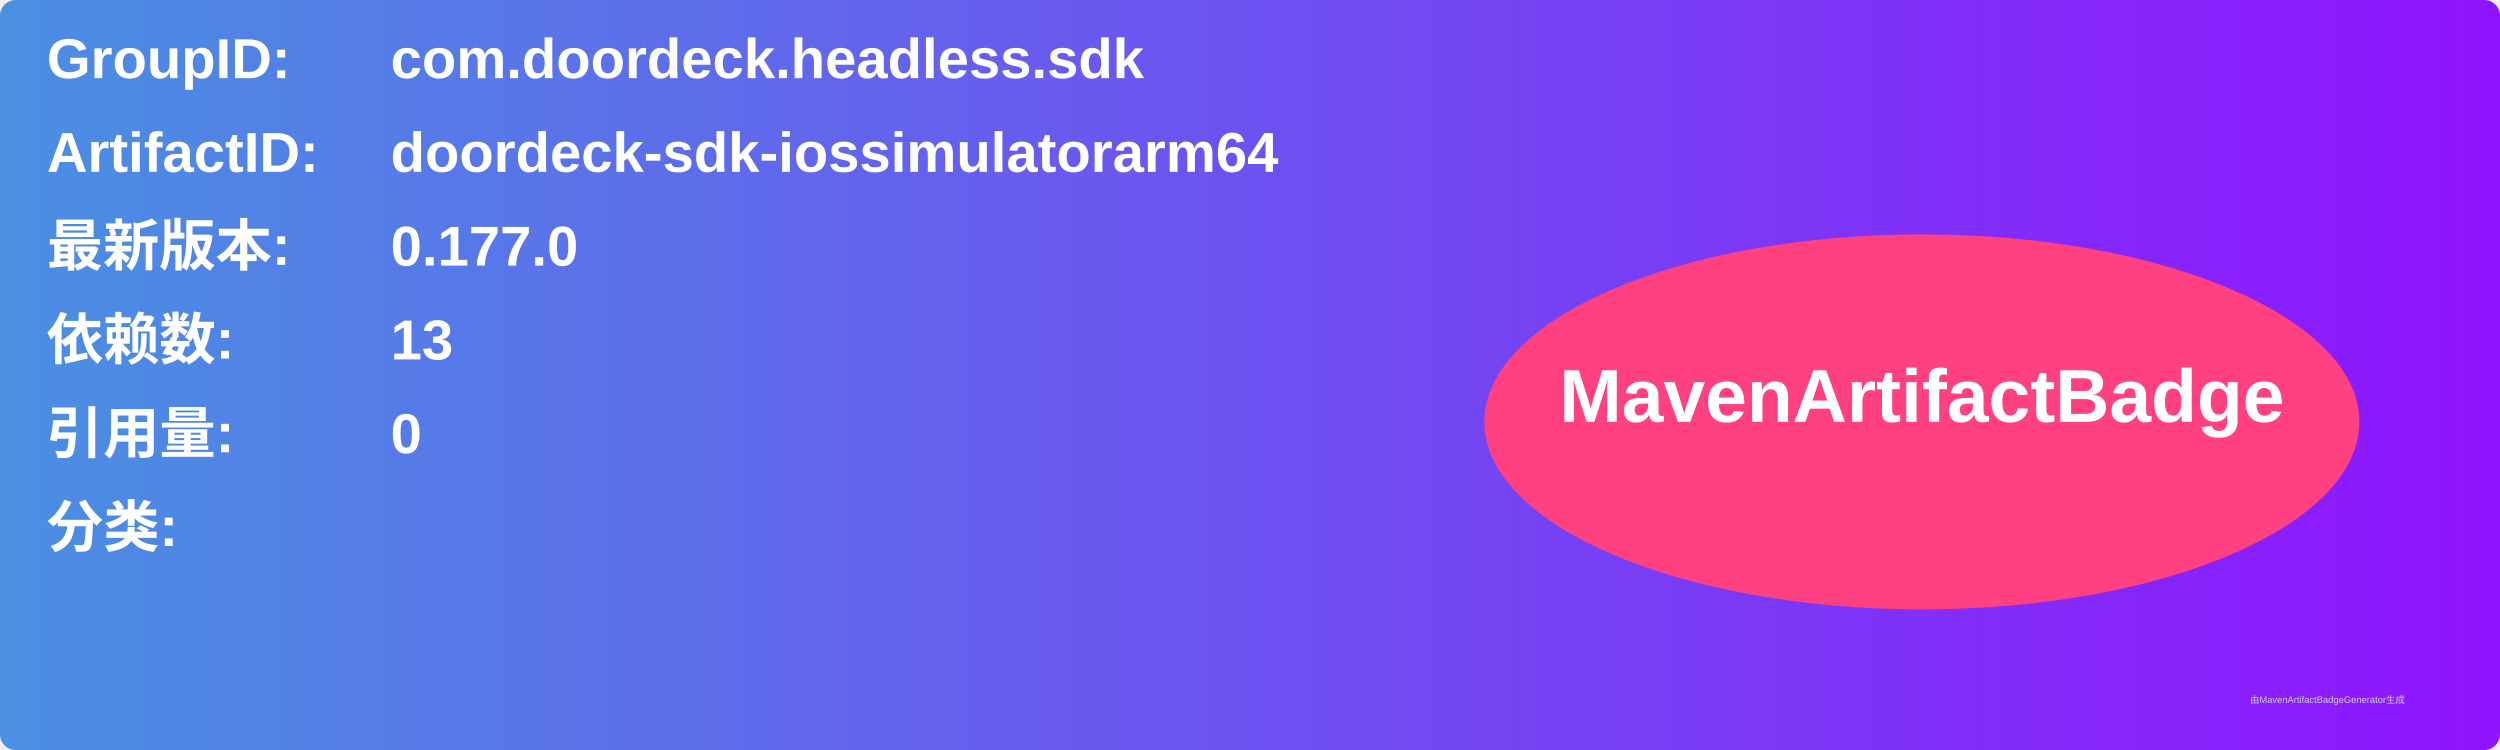
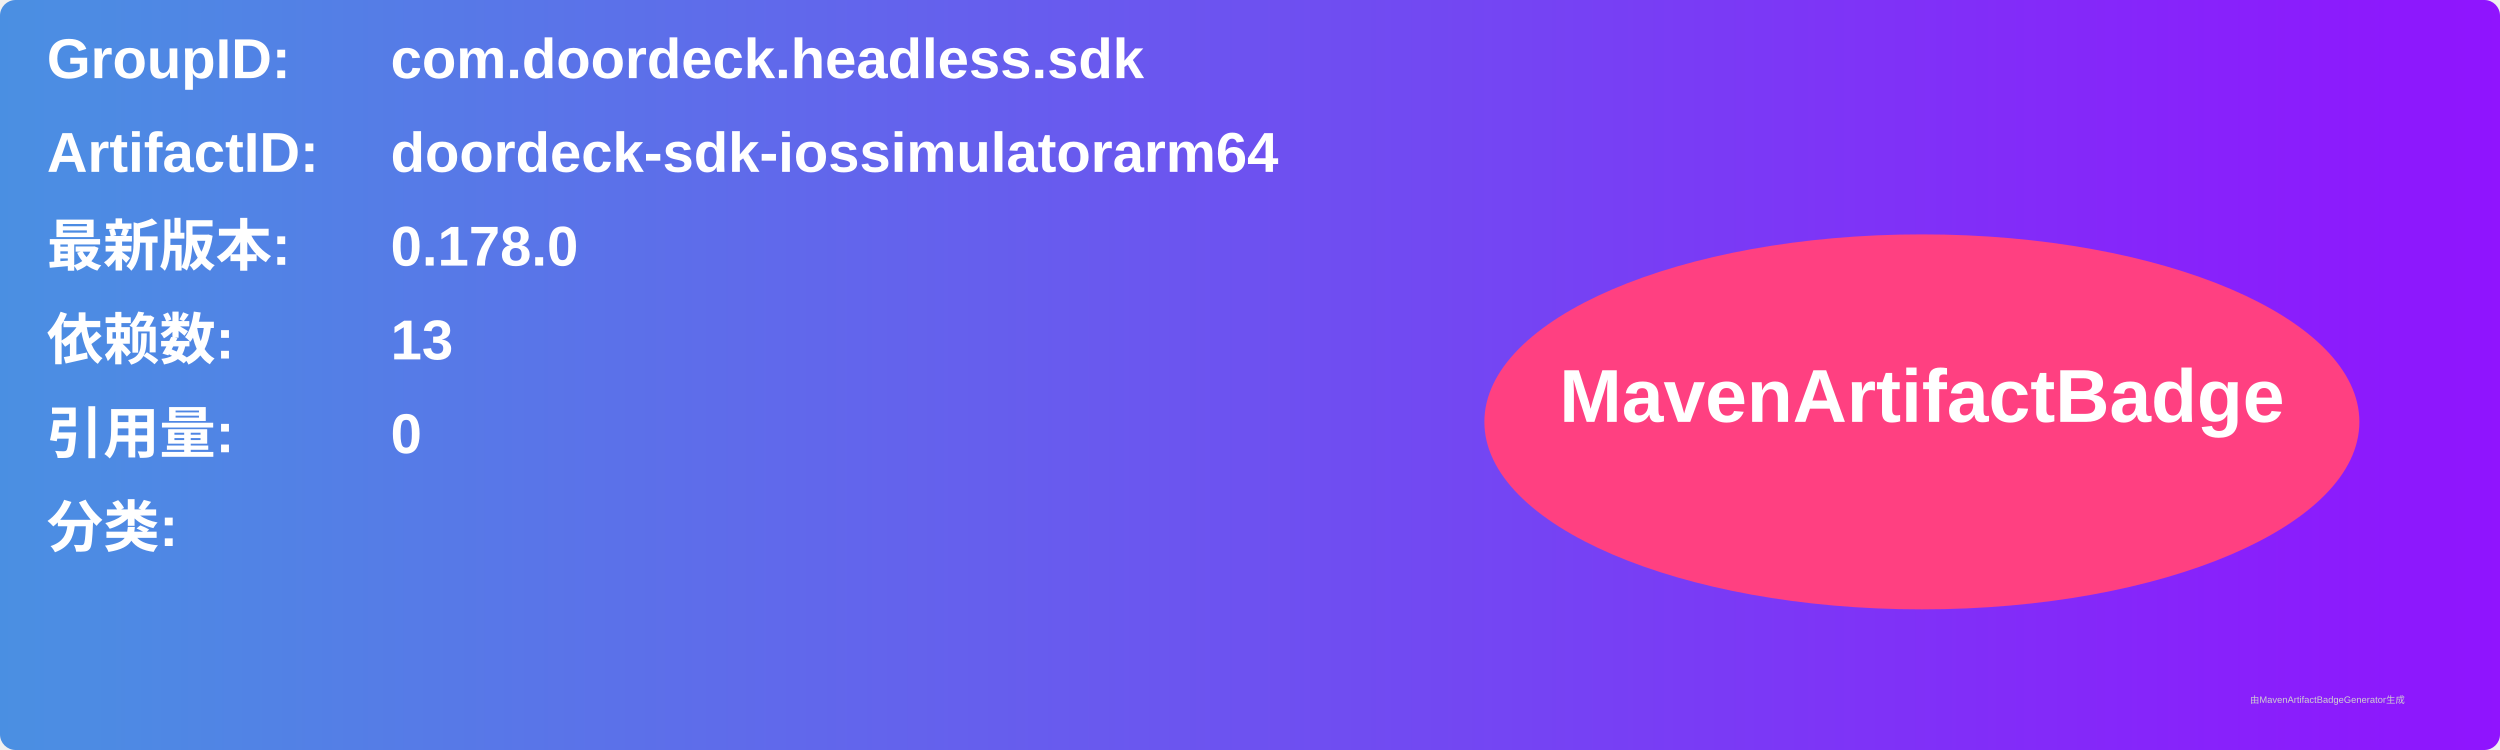
<svg xmlns="http://www.w3.org/2000/svg" width="800" height="240" viewBox="0 0 800 240">
  <linearGradient id="grad" x1="0%" y1="0%" x2="100%" y2="0%">
    <stop offset="0%" stop-color="#4a90e2" />
    <stop offset="100%" stop-color="#9013fe" />
  </linearGradient>
  <rect width="100%" height="100%" rx="5" ry="5" fill="url(#grad)" />
  <g transform="translate(15, 15)">
    <text x="0" y="10" font-family="Arial" font-size="18" fill="white" font-weight="bold" width="260">GroupID:</text>
    <text x="110" y="10" font-family="Arial" font-size="18" fill="white" font-weight="bold" width="460">com.doordeck.headless.sdk</text>
    <text x="0" y="40" font-family="Arial" font-size="18" fill="white" font-weight="bold" width="260">ArtifactID:</text>
    <text x="110" y="40" font-family="Arial" font-size="18" fill="white" font-weight="bold" width="460">doordeck-sdk-iossimulatorarm64</text>
    <text x="0" y="70" font-family="Arial" font-size="18" fill="white" font-weight="bold">最新版本:</text>
    <text x="110" y="70" font-family="Arial" font-size="18" fill="white" font-weight="bold">
-       <tspan font-weight="bold">0.177.0</tspan>
+       <tspan font-weight="bold">0.178.0</tspan>
    </text>
    <text x="0" y="100" font-family="Arial" font-size="18" fill="white" font-weight="bold">依赖数: </text>
    <text x="110" y="100" font-family="Arial" font-size="18" fill="white">
      <tspan font-weight="bold">13</tspan>
    </text>
    <text x="0" y="130" font-family="Arial" font-size="18" fill="white" font-weight="bold">引用量: </text>
    <text x="110" y="130" font-family="Arial" font-size="18" fill="white">
      <tspan font-weight="bold">0</tspan>
    </text>
    <text x="0" y="160" font-family="Arial" font-size="18" fill="white" font-weight="bold">分类:</text>
    <text x="10" y="190" font-family="Arial" font-size="10" fill="white">
      <tspan font-weight="bold" />
    </text>
    <ellipse cx="600" cy="120" rx="140" ry="60" fill="#ff4081" />
    <text x="600" y="120" text-anchor="middle" font-family="Arial" font-size="24" fill="white" font-weight="bold">MavenArtifactBadge</text>
  </g>
  <text x="720" y="225" font-family="Arial" font-size="3" fill="#d0d0d0">由MavenArtifactBadgeGenerator生成</text>
</svg>
